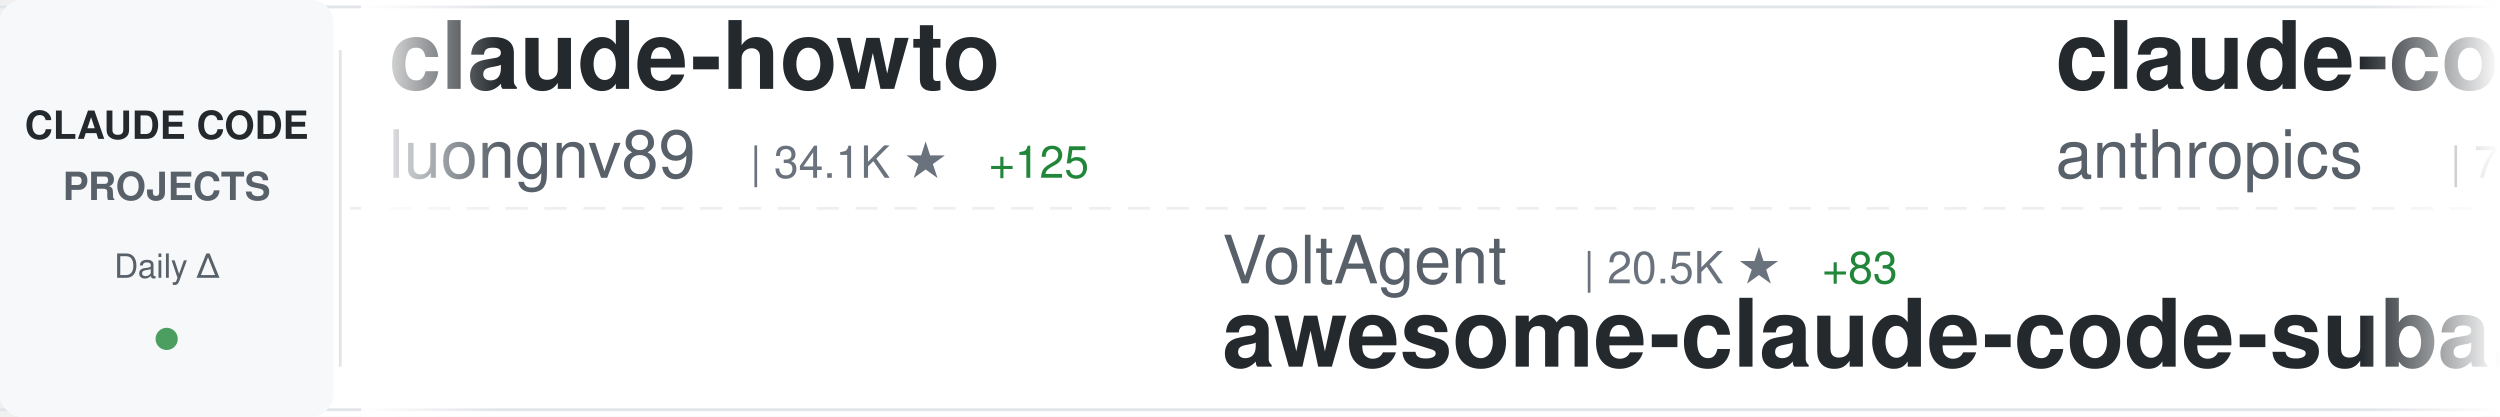
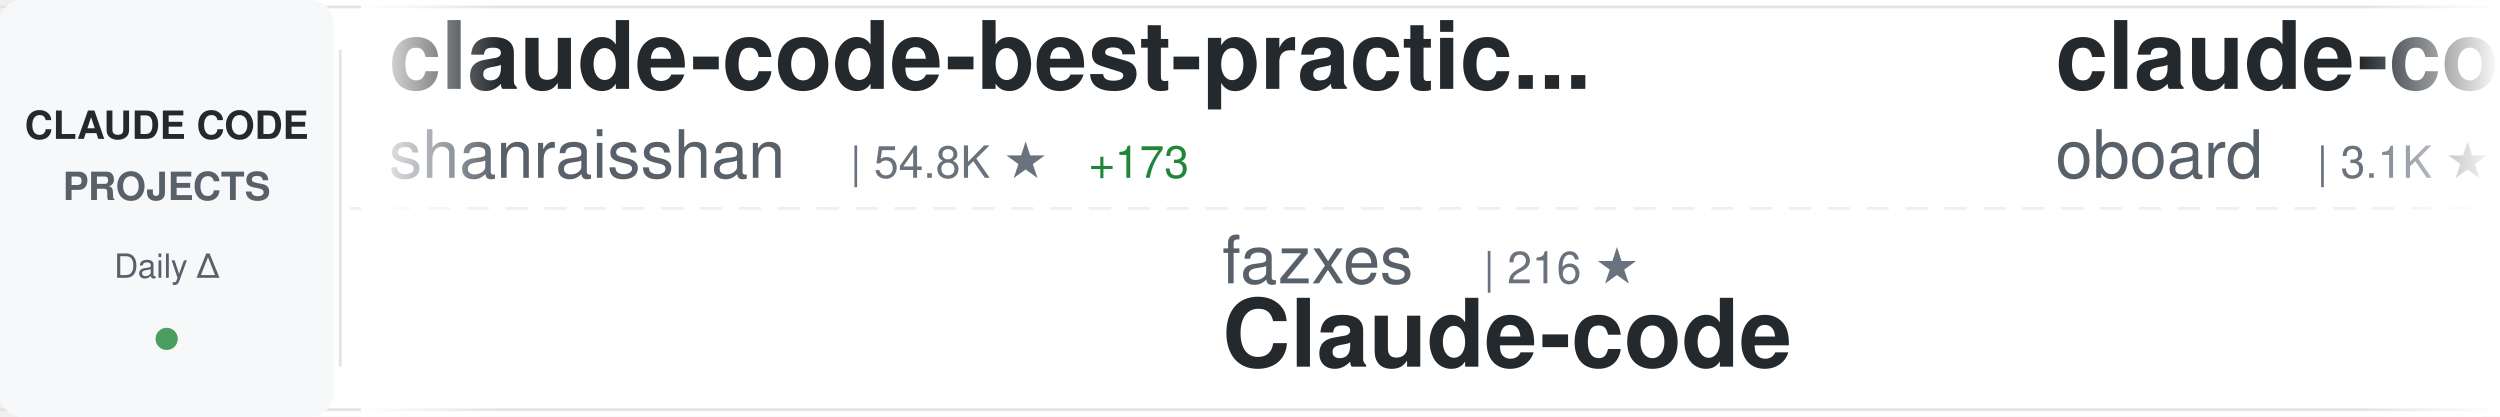
<svg xmlns="http://www.w3.org/2000/svg" width="900" height="150">
  <defs>
    <linearGradient id="awesomeLeftFade" x1="0%" y1="0%" x2="100%" y2="0%">
      <stop offset="0%" style="stop-color:#ffffff;stop-opacity:1" />
      <stop offset="100%" style="stop-color:#ffffff;stop-opacity:0" />
    </linearGradient>
    <linearGradient id="awesomeRightFade" x1="0%" y1="0%" x2="100%" y2="0%">
      <stop offset="0%" style="stop-color:#ffffff;stop-opacity:0" />
      <stop offset="100%" style="stop-color:#ffffff;stop-opacity:1" />
    </linearGradient>
  </defs>
  <rect width="900" height="150" fill="#ffffff" rx="8" />
  <rect x="0" y="2" width="900" height="1" fill="#e1e4e8" />
  <rect x="0" y="147" width="900" height="1" fill="#e1e4e8" />
  <line x1="0" y1="75" x2="900" y2="75" stroke="#e1e4e8" stroke-width="1" stroke-dasharray="8 6" opacity="0.6" />
  <rect x="0" y="0" width="120" height="150" fill="#f6f8fa" rx="8" />
  <text x="60" y="50" font-family="-apple-system, BlinkMacSystemFont, 'Segoe UI', Helvetica, Arial, sans-serif" font-size="14" font-weight="600" fill="#24292e" text-anchor="middle">CLAUDE CODE</text>
  <text x="60" y="72" font-family="-apple-system, BlinkMacSystemFont, 'Segoe UI', Helvetica, Arial, sans-serif" font-size="14" font-weight="600" fill="#586069" text-anchor="middle">PROJECTS</text>
  <text x="60" y="100" font-family="-apple-system, BlinkMacSystemFont, 'Segoe UI', Helvetica, Arial, sans-serif" font-size="12" font-weight="500" fill="#586069" text-anchor="middle">Daily Δ</text>
  <circle cx="60" cy="122" r="4" fill="#22863a" opacity="0.8" />
  <rect x="122" y="18" width="1" height="114" fill="#e1e4e8" />
  <clipPath id="awesomeTickerClip">
    <rect x="130" y="0" width="770" height="150" />
  </clipPath>
  <g clip-path="url(#awesomeTickerClip)">
    <g id="awesomeTickerItems">
      <animateTransform attributeName="transform" attributeType="XML" type="translate" from="0 0" to="-3000 0" dur="54s" repeatCount="indefinite" />
      <g transform="translate(0, 0)">
-         <text x="140" y="32" font-family="-apple-system, BlinkMacSystemFont, 'Segoe UI', Helvetica, Arial, sans-serif" font-size="34" font-weight="600" fill="#24292e">claude-howto</text>
-         <text x="140" y="64" font-family="-apple-system, BlinkMacSystemFont, 'Segoe UI', Helvetica, Arial, sans-serif" font-size="24" font-weight="400" fill="#586069">luongnv89</text>
-         <text x="270" y="64" font-family="-apple-system, BlinkMacSystemFont, 'Segoe UI', Helvetica, Arial, sans-serif" font-size="16" font-weight="500" fill="#6a737d">| 34.1K ★</text>
-         <text x="356" y="64" font-family="-apple-system, BlinkMacSystemFont, 'Segoe UI', Helvetica, Arial, sans-serif" font-size="16" font-weight="500" fill="#22863a"> +125</text>
+         <text x="140" y="32" font-family="-apple-system, BlinkMacSystemFont, 'Segoe UI', Helvetica, Arial, sans-serif" font-size="34" font-weight="600" fill="#24292e">claude-code-best-practic...</text>
+         <text x="140" y="64" font-family="-apple-system, BlinkMacSystemFont, 'Segoe UI', Helvetica, Arial, sans-serif" font-size="24" font-weight="400" fill="#586069">shanraisshan</text>
+         <text x="306" y="64" font-family="-apple-system, BlinkMacSystemFont, 'Segoe UI', Helvetica, Arial, sans-serif" font-size="16" font-weight="500" fill="#6a737d">| 54.8K ★</text>
+         <text x="392" y="64" font-family="-apple-system, BlinkMacSystemFont, 'Segoe UI', Helvetica, Arial, sans-serif" font-size="16" font-weight="500" fill="#22863a"> +173</text>
      </g>
      <g transform="translate(300, 0)">
-         <text x="140" y="102" font-family="-apple-system, BlinkMacSystemFont, 'Segoe UI', Helvetica, Arial, sans-serif" font-size="24" font-weight="400" fill="#586069">VoltAgent</text>
-         <text x="270" y="102" font-family="-apple-system, BlinkMacSystemFont, 'Segoe UI', Helvetica, Arial, sans-serif" font-size="16" font-weight="500" fill="#6a737d">| 20.5K ★</text>
-         <text x="356" y="102" font-family="-apple-system, BlinkMacSystemFont, 'Segoe UI', Helvetica, Arial, sans-serif" font-size="16" font-weight="500" fill="#22863a"> +83</text>
-         <text x="140" y="132" font-family="-apple-system, BlinkMacSystemFont, 'Segoe UI', Helvetica, Arial, sans-serif" font-size="34" font-weight="600" fill="#24292e">awesome-claude-code-suba...</text>
+         <text x="140" y="102" font-family="-apple-system, BlinkMacSystemFont, 'Segoe UI', Helvetica, Arial, sans-serif" font-size="24" font-weight="400" fill="#586069">fazxes</text>
+         <text x="234" y="102" font-family="-apple-system, BlinkMacSystemFont, 'Segoe UI', Helvetica, Arial, sans-serif" font-size="16" font-weight="500" fill="#6a737d">| 216 ★</text>
+         <text x="140" y="132" font-family="-apple-system, BlinkMacSystemFont, 'Segoe UI', Helvetica, Arial, sans-serif" font-size="34" font-weight="600" fill="#24292e">Claude-code</text>
      </g>
      <g transform="translate(600, 0)">
-         <text x="140" y="32" font-family="-apple-system, BlinkMacSystemFont, 'Segoe UI', Helvetica, Arial, sans-serif" font-size="34" font-weight="600" fill="#24292e">claude-code-action</text>
-         <text x="140" y="64" font-family="-apple-system, BlinkMacSystemFont, 'Segoe UI', Helvetica, Arial, sans-serif" font-size="24" font-weight="400" fill="#586069">anthropics</text>
-         <text x="282" y="64" font-family="-apple-system, BlinkMacSystemFont, 'Segoe UI', Helvetica, Arial, sans-serif" font-size="16" font-weight="500" fill="#6a737d">| 7.7K ★</text>
-         <text x="359" y="64" font-family="-apple-system, BlinkMacSystemFont, 'Segoe UI', Helvetica, Arial, sans-serif" font-size="16" font-weight="500" fill="#22863a"> +27</text>
+         <text x="140" y="32" font-family="-apple-system, BlinkMacSystemFont, 'Segoe UI', Helvetica, Arial, sans-serif" font-size="34" font-weight="600" fill="#24292e">claude-code-rev</text>
+         <text x="140" y="64" font-family="-apple-system, BlinkMacSystemFont, 'Segoe UI', Helvetica, Arial, sans-serif" font-size="24" font-weight="400" fill="#586069">oboard</text>
+         <text x="234" y="64" font-family="-apple-system, BlinkMacSystemFont, 'Segoe UI', Helvetica, Arial, sans-serif" font-size="16" font-weight="500" fill="#6a737d">| 3.1K ★</text>
      </g>
      <g transform="translate(900, 0)">
+         <text x="140" y="102" font-family="-apple-system, BlinkMacSystemFont, 'Segoe UI', Helvetica, Arial, sans-serif" font-size="24" font-weight="400" fill="#586069">carlvellotti</text>
+         <text x="306" y="102" font-family="-apple-system, BlinkMacSystemFont, 'Segoe UI', Helvetica, Arial, sans-serif" font-size="16" font-weight="500" fill="#6a737d">| 2.0K ★</text>
+         <text x="383" y="102" font-family="-apple-system, BlinkMacSystemFont, 'Segoe UI', Helvetica, Arial, sans-serif" font-size="16" font-weight="500" fill="#22863a"> +5</text>
+         <text x="140" y="132" font-family="-apple-system, BlinkMacSystemFont, 'Segoe UI', Helvetica, Arial, sans-serif" font-size="34" font-weight="600" fill="#24292e">claude-code-pm-course</text>
+       </g>
+       <g transform="translate(1200, 0)">
+         <text x="140" y="32" font-family="-apple-system, BlinkMacSystemFont, 'Segoe UI', Helvetica, Arial, sans-serif" font-size="34" font-weight="600" fill="#24292e">claude-code-analysis</text>
+         <text x="140" y="64" font-family="-apple-system, BlinkMacSystemFont, 'Segoe UI', Helvetica, Arial, sans-serif" font-size="24" font-weight="400" fill="#586069">liuup</text>
+         <text x="222" y="64" font-family="-apple-system, BlinkMacSystemFont, 'Segoe UI', Helvetica, Arial, sans-serif" font-size="16" font-weight="500" fill="#6a737d">| 2.7K ★</text>
+         <text x="299" y="64" font-family="-apple-system, BlinkMacSystemFont, 'Segoe UI', Helvetica, Arial, sans-serif" font-size="16" font-weight="500" fill="#22863a"> +24</text>
+       </g>
+       <g transform="translate(1500, 0)">
+         <text x="140" y="102" font-family="-apple-system, BlinkMacSystemFont, 'Segoe UI', Helvetica, Arial, sans-serif" font-size="24" font-weight="400" fill="#586069">jeremylongshore</text>
+         <text x="342" y="102" font-family="-apple-system, BlinkMacSystemFont, 'Segoe UI', Helvetica, Arial, sans-serif" font-size="16" font-weight="500" fill="#6a737d">| 2.2K ★</text>
+         <text x="419" y="102" font-family="-apple-system, BlinkMacSystemFont, 'Segoe UI', Helvetica, Arial, sans-serif" font-size="16" font-weight="500" fill="#22863a"> +4</text>
+         <text x="140" y="132" font-family="-apple-system, BlinkMacSystemFont, 'Segoe UI', Helvetica, Arial, sans-serif" font-size="34" font-weight="600" fill="#24292e">claude-code-plugins-plus...</text>
+       </g>
+       <g transform="translate(1800, 0)">
+         <text x="140" y="32" font-family="-apple-system, BlinkMacSystemFont, 'Segoe UI', Helvetica, Arial, sans-serif" font-size="34" font-weight="600" fill="#24292e">claude-code-settings</text>
+         <text x="140" y="64" font-family="-apple-system, BlinkMacSystemFont, 'Segoe UI', Helvetica, Arial, sans-serif" font-size="24" font-weight="400" fill="#586069">feiskyer</text>
+         <text x="258" y="64" font-family="-apple-system, BlinkMacSystemFont, 'Segoe UI', Helvetica, Arial, sans-serif" font-size="16" font-weight="500" fill="#6a737d">| 1.5K ★</text>
+         <text x="335" y="64" font-family="-apple-system, BlinkMacSystemFont, 'Segoe UI', Helvetica, Arial, sans-serif" font-size="16" font-weight="500" fill="#22863a"> +2</text>
+       </g>
+       <g transform="translate(2100, 0)">
        <text x="140" y="102" font-family="-apple-system, BlinkMacSystemFont, 'Segoe UI', Helvetica, Arial, sans-serif" font-size="24" font-weight="400" fill="#586069">ChinaSiro</text>
        <text x="270" y="102" font-family="-apple-system, BlinkMacSystemFont, 'Segoe UI', Helvetica, Arial, sans-serif" font-size="16" font-weight="500" fill="#6a737d">| 9.3K ★</text>
        <text x="347" y="102" font-family="-apple-system, BlinkMacSystemFont, 'Segoe UI', Helvetica, Arial, sans-serif" font-size="16" font-weight="500" fill="#22863a"> +10</text>
        <text x="140" y="132" font-family="-apple-system, BlinkMacSystemFont, 'Segoe UI', Helvetica, Arial, sans-serif" font-size="34" font-weight="600" fill="#24292e">claude-code-sourcemap</text>
      </g>
-       <g transform="translate(1200, 0)">
-         <text x="140" y="32" font-family="-apple-system, BlinkMacSystemFont, 'Segoe UI', Helvetica, Arial, sans-serif" font-size="34" font-weight="600" fill="#24292e">claude-code-source</text>
-         <text x="140" y="64" font-family="-apple-system, BlinkMacSystemFont, 'Segoe UI', Helvetica, Arial, sans-serif" font-size="24" font-weight="400" fill="#586069">AprilNEA</text>
-         <text x="258" y="64" font-family="-apple-system, BlinkMacSystemFont, 'Segoe UI', Helvetica, Arial, sans-serif" font-size="16" font-weight="500" fill="#6a737d">| 384 ★</text>
+       <g transform="translate(2400, 0)">
+         <text x="140" y="32" font-family="-apple-system, BlinkMacSystemFont, 'Segoe UI', Helvetica, Arial, sans-serif" font-size="34" font-weight="600" fill="#24292e">claude-code-book</text>
+         <text x="140" y="64" font-family="-apple-system, BlinkMacSystemFont, 'Segoe UI', Helvetica, Arial, sans-serif" font-size="24" font-weight="400" fill="#586069">lintsinghua</text>
+         <text x="294" y="64" font-family="-apple-system, BlinkMacSystemFont, 'Segoe UI', Helvetica, Arial, sans-serif" font-size="16" font-weight="500" fill="#6a737d">| 3.4K ★</text>
+         <text x="371" y="64" font-family="-apple-system, BlinkMacSystemFont, 'Segoe UI', Helvetica, Arial, sans-serif" font-size="16" font-weight="500" fill="#22863a"> +15</text>
      </g>
-       <g transform="translate(1500, 0)">
-         <text x="140" y="102" font-family="-apple-system, BlinkMacSystemFont, 'Segoe UI', Helvetica, Arial, sans-serif" font-size="24" font-weight="400" fill="#586069">zebbern</text>
-         <text x="246" y="102" font-family="-apple-system, BlinkMacSystemFont, 'Segoe UI', Helvetica, Arial, sans-serif" font-size="16" font-weight="500" fill="#6a737d">| 4.2K ★</text>
-         <text x="323" y="102" font-family="-apple-system, BlinkMacSystemFont, 'Segoe UI', Helvetica, Arial, sans-serif" font-size="16" font-weight="500" fill="#22863a"> +6</text>
-         <text x="140" y="132" font-family="-apple-system, BlinkMacSystemFont, 'Segoe UI', Helvetica, Arial, sans-serif" font-size="34" font-weight="600" fill="#24292e">claude-code-guide</text>
+       <g transform="translate(2700, 0)">
+         <text x="140" y="102" font-family="-apple-system, BlinkMacSystemFont, 'Segoe UI', Helvetica, Arial, sans-serif" font-size="24" font-weight="400" fill="#586069">luongnv89</text>
+         <text x="270" y="102" font-family="-apple-system, BlinkMacSystemFont, 'Segoe UI', Helvetica, Arial, sans-serif" font-size="16" font-weight="500" fill="#6a737d">| 34.1K ★</text>
+         <text x="356" y="102" font-family="-apple-system, BlinkMacSystemFont, 'Segoe UI', Helvetica, Arial, sans-serif" font-size="16" font-weight="500" fill="#22863a"> +128</text>
+         <text x="140" y="132" font-family="-apple-system, BlinkMacSystemFont, 'Segoe UI', Helvetica, Arial, sans-serif" font-size="34" font-weight="600" fill="#24292e">claude-howto</text>
      </g>
-       <g transform="translate(1800, 0)">
-         <text x="140" y="32" font-family="-apple-system, BlinkMacSystemFont, 'Segoe UI', Helvetica, Arial, sans-serif" font-size="34" font-weight="600" fill="#24292e">Claude-Code-Workflow</text>
-         <text x="140" y="64" font-family="-apple-system, BlinkMacSystemFont, 'Segoe UI', Helvetica, Arial, sans-serif" font-size="24" font-weight="400" fill="#586069">catlog22</text>
-         <text x="258" y="64" font-family="-apple-system, BlinkMacSystemFont, 'Segoe UI', Helvetica, Arial, sans-serif" font-size="16" font-weight="500" fill="#6a737d">| 2.0K ★</text>
-         <text x="335" y="64" font-family="-apple-system, BlinkMacSystemFont, 'Segoe UI', Helvetica, Arial, sans-serif" font-size="16" font-weight="500" fill="#22863a"> +6</text>
+       <g transform="translate(3000, 0)">
+         <text x="140" y="32" font-family="-apple-system, BlinkMacSystemFont, 'Segoe UI', Helvetica, Arial, sans-serif" font-size="34" font-weight="600" fill="#24292e">claude-code-best-practic...</text>
+         <text x="140" y="64" font-family="-apple-system, BlinkMacSystemFont, 'Segoe UI', Helvetica, Arial, sans-serif" font-size="24" font-weight="400" fill="#586069">shanraisshan</text>
+         <text x="306" y="64" font-family="-apple-system, BlinkMacSystemFont, 'Segoe UI', Helvetica, Arial, sans-serif" font-size="16" font-weight="500" fill="#6a737d">| 54.8K ★</text>
+         <text x="392" y="64" font-family="-apple-system, BlinkMacSystemFont, 'Segoe UI', Helvetica, Arial, sans-serif" font-size="16" font-weight="500" fill="#22863a"> +173</text>
      </g>
-       <g transform="translate(2100, 0)">
+       <g transform="translate(3300, 0)">
+         <text x="140" y="102" font-family="-apple-system, BlinkMacSystemFont, 'Segoe UI', Helvetica, Arial, sans-serif" font-size="24" font-weight="400" fill="#586069">fazxes</text>
+         <text x="234" y="102" font-family="-apple-system, BlinkMacSystemFont, 'Segoe UI', Helvetica, Arial, sans-serif" font-size="16" font-weight="500" fill="#6a737d">| 216 ★</text>
+         <text x="140" y="132" font-family="-apple-system, BlinkMacSystemFont, 'Segoe UI', Helvetica, Arial, sans-serif" font-size="34" font-weight="600" fill="#24292e">Claude-code</text>
+       </g>
+       <g transform="translate(3600, 0)">
+         <text x="140" y="32" font-family="-apple-system, BlinkMacSystemFont, 'Segoe UI', Helvetica, Arial, sans-serif" font-size="34" font-weight="600" fill="#24292e">claude-code-rev</text>
+         <text x="140" y="64" font-family="-apple-system, BlinkMacSystemFont, 'Segoe UI', Helvetica, Arial, sans-serif" font-size="24" font-weight="400" fill="#586069">oboard</text>
+         <text x="234" y="64" font-family="-apple-system, BlinkMacSystemFont, 'Segoe UI', Helvetica, Arial, sans-serif" font-size="16" font-weight="500" fill="#6a737d">| 3.1K ★</text>
+       </g>
+       <g transform="translate(3900, 0)">
        <text x="140" y="102" font-family="-apple-system, BlinkMacSystemFont, 'Segoe UI', Helvetica, Arial, sans-serif" font-size="24" font-weight="400" fill="#586069">carlvellotti</text>
        <text x="306" y="102" font-family="-apple-system, BlinkMacSystemFont, 'Segoe UI', Helvetica, Arial, sans-serif" font-size="16" font-weight="500" fill="#6a737d">| 2.0K ★</text>
        <text x="383" y="102" font-family="-apple-system, BlinkMacSystemFont, 'Segoe UI', Helvetica, Arial, sans-serif" font-size="16" font-weight="500" fill="#22863a"> +5</text>
        <text x="140" y="132" font-family="-apple-system, BlinkMacSystemFont, 'Segoe UI', Helvetica, Arial, sans-serif" font-size="34" font-weight="600" fill="#24292e">claude-code-pm-course</text>
-       </g>
-       <g transform="translate(2400, 0)">
-         <text x="140" y="32" font-family="-apple-system, BlinkMacSystemFont, 'Segoe UI', Helvetica, Arial, sans-serif" font-size="34" font-weight="600" fill="#24292e">Claude-Code</text>
-         <text x="140" y="64" font-family="-apple-system, BlinkMacSystemFont, 'Segoe UI', Helvetica, Arial, sans-serif" font-size="24" font-weight="400" fill="#586069">pengchengneo</text>
-         <text x="306" y="64" font-family="-apple-system, BlinkMacSystemFont, 'Segoe UI', Helvetica, Arial, sans-serif" font-size="16" font-weight="500" fill="#6a737d">| 1.4K ★</text>
-         <text x="383" y="64" font-family="-apple-system, BlinkMacSystemFont, 'Segoe UI', Helvetica, Arial, sans-serif" font-size="16" font-weight="500" fill="#22863a"> +8</text>
-       </g>
-       <g transform="translate(2700, 0)">
-         <text x="140" y="102" font-family="-apple-system, BlinkMacSystemFont, 'Segoe UI', Helvetica, Arial, sans-serif" font-size="24" font-weight="400" fill="#586069">SeemSeam</text>
-         <text x="258" y="102" font-family="-apple-system, BlinkMacSystemFont, 'Segoe UI', Helvetica, Arial, sans-serif" font-size="16" font-weight="500" fill="#6a737d">| 2.8K ★</text>
-         <text x="335" y="102" font-family="-apple-system, BlinkMacSystemFont, 'Segoe UI', Helvetica, Arial, sans-serif" font-size="16" font-weight="500" fill="#22863a"> +16</text>
-         <text x="140" y="132" font-family="-apple-system, BlinkMacSystemFont, 'Segoe UI', Helvetica, Arial, sans-serif" font-size="34" font-weight="600" fill="#24292e">claude_codex_bridge</text>
-       </g>
-       <g transform="translate(3000, 0)">
-         <text x="140" y="32" font-family="-apple-system, BlinkMacSystemFont, 'Segoe UI', Helvetica, Arial, sans-serif" font-size="34" font-weight="600" fill="#24292e">claude-howto</text>
-         <text x="140" y="64" font-family="-apple-system, BlinkMacSystemFont, 'Segoe UI', Helvetica, Arial, sans-serif" font-size="24" font-weight="400" fill="#586069">luongnv89</text>
-         <text x="270" y="64" font-family="-apple-system, BlinkMacSystemFont, 'Segoe UI', Helvetica, Arial, sans-serif" font-size="16" font-weight="500" fill="#6a737d">| 34.1K ★</text>
-         <text x="356" y="64" font-family="-apple-system, BlinkMacSystemFont, 'Segoe UI', Helvetica, Arial, sans-serif" font-size="16" font-weight="500" fill="#22863a"> +125</text>
-       </g>
-       <g transform="translate(3300, 0)">
-         <text x="140" y="102" font-family="-apple-system, BlinkMacSystemFont, 'Segoe UI', Helvetica, Arial, sans-serif" font-size="24" font-weight="400" fill="#586069">VoltAgent</text>
-         <text x="270" y="102" font-family="-apple-system, BlinkMacSystemFont, 'Segoe UI', Helvetica, Arial, sans-serif" font-size="16" font-weight="500" fill="#6a737d">| 20.5K ★</text>
-         <text x="356" y="102" font-family="-apple-system, BlinkMacSystemFont, 'Segoe UI', Helvetica, Arial, sans-serif" font-size="16" font-weight="500" fill="#22863a"> +83</text>
-         <text x="140" y="132" font-family="-apple-system, BlinkMacSystemFont, 'Segoe UI', Helvetica, Arial, sans-serif" font-size="34" font-weight="600" fill="#24292e">awesome-claude-code-suba...</text>
-       </g>
-       <g transform="translate(3600, 0)">
-         <text x="140" y="32" font-family="-apple-system, BlinkMacSystemFont, 'Segoe UI', Helvetica, Arial, sans-serif" font-size="34" font-weight="600" fill="#24292e">claude-code-action</text>
-         <text x="140" y="64" font-family="-apple-system, BlinkMacSystemFont, 'Segoe UI', Helvetica, Arial, sans-serif" font-size="24" font-weight="400" fill="#586069">anthropics</text>
-         <text x="282" y="64" font-family="-apple-system, BlinkMacSystemFont, 'Segoe UI', Helvetica, Arial, sans-serif" font-size="16" font-weight="500" fill="#6a737d">| 7.7K ★</text>
-         <text x="359" y="64" font-family="-apple-system, BlinkMacSystemFont, 'Segoe UI', Helvetica, Arial, sans-serif" font-size="16" font-weight="500" fill="#22863a"> +27</text>
-       </g>
-       <g transform="translate(3900, 0)">
-         <text x="140" y="102" font-family="-apple-system, BlinkMacSystemFont, 'Segoe UI', Helvetica, Arial, sans-serif" font-size="24" font-weight="400" fill="#586069">ChinaSiro</text>
-         <text x="270" y="102" font-family="-apple-system, BlinkMacSystemFont, 'Segoe UI', Helvetica, Arial, sans-serif" font-size="16" font-weight="500" fill="#6a737d">| 9.3K ★</text>
-         <text x="347" y="102" font-family="-apple-system, BlinkMacSystemFont, 'Segoe UI', Helvetica, Arial, sans-serif" font-size="16" font-weight="500" fill="#22863a"> +10</text>
-         <text x="140" y="132" font-family="-apple-system, BlinkMacSystemFont, 'Segoe UI', Helvetica, Arial, sans-serif" font-size="34" font-weight="600" fill="#24292e">claude-code-sourcemap</text>
      </g>
    </g>
  </g>
  <rect x="130" y="0" width="50" height="150" fill="url(#awesomeLeftFade)" />
  <rect x="850" y="0" width="50" height="150" fill="url(#awesomeRightFade)" />
</svg>
